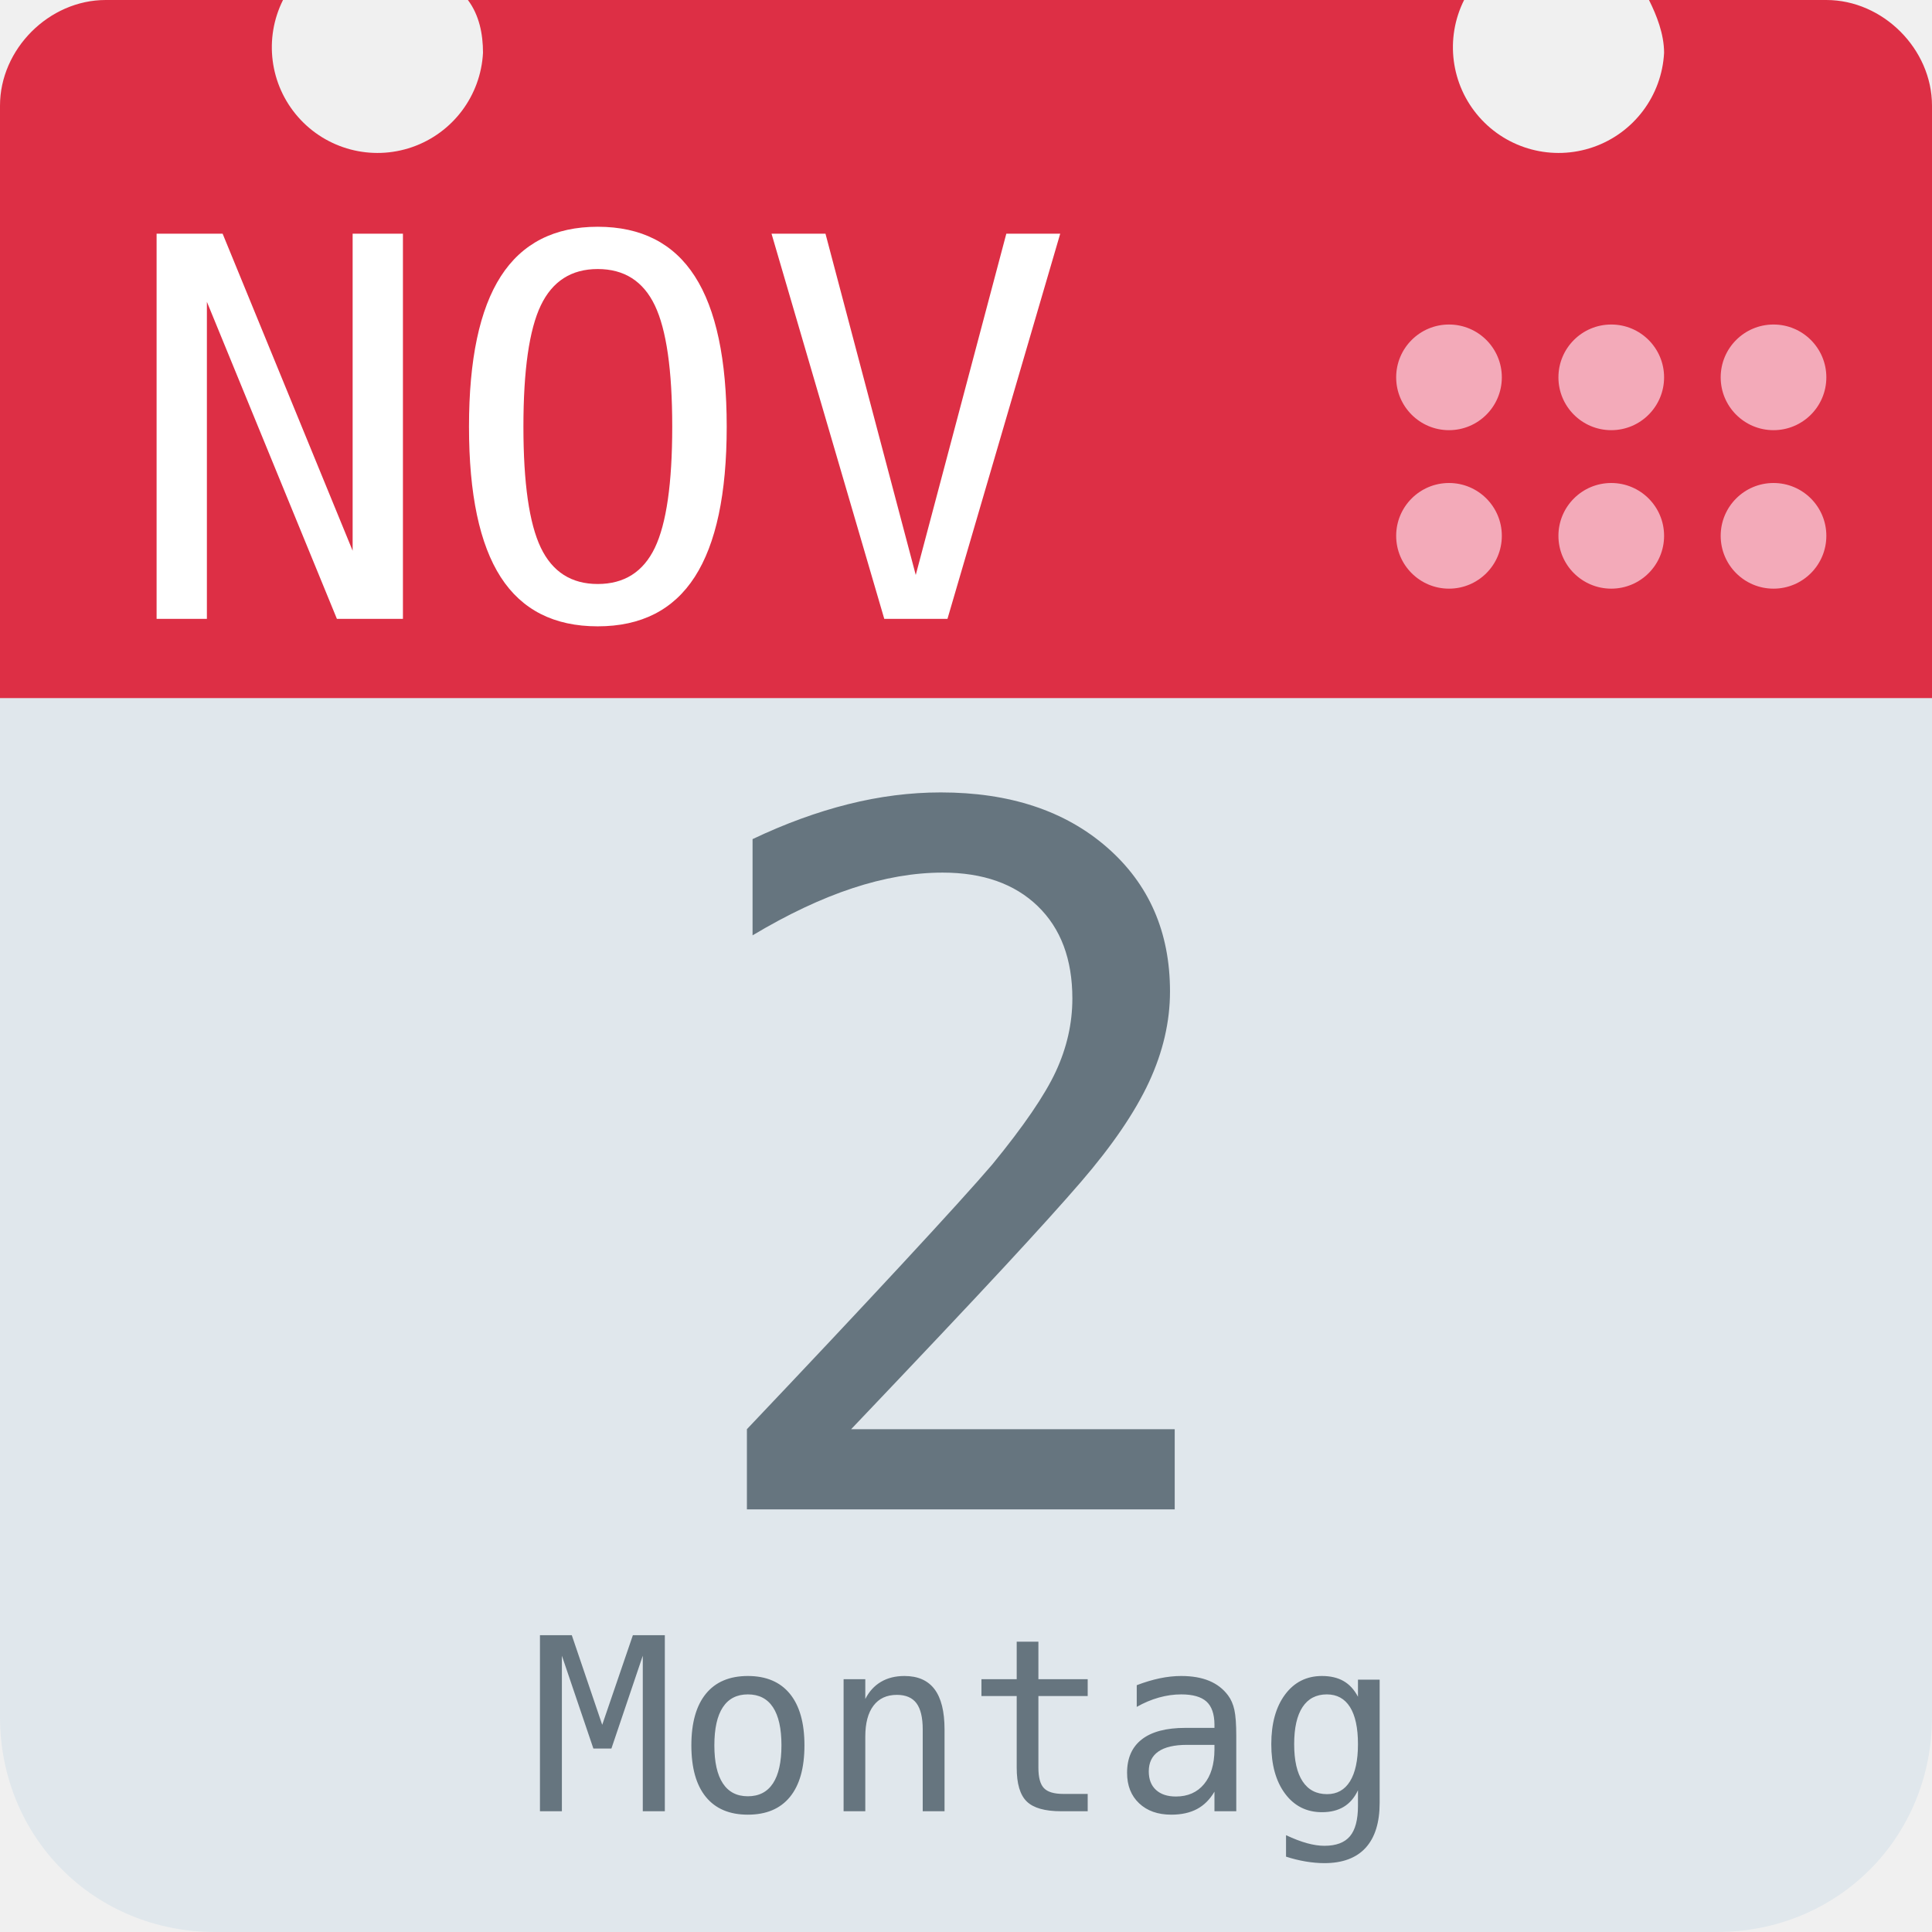
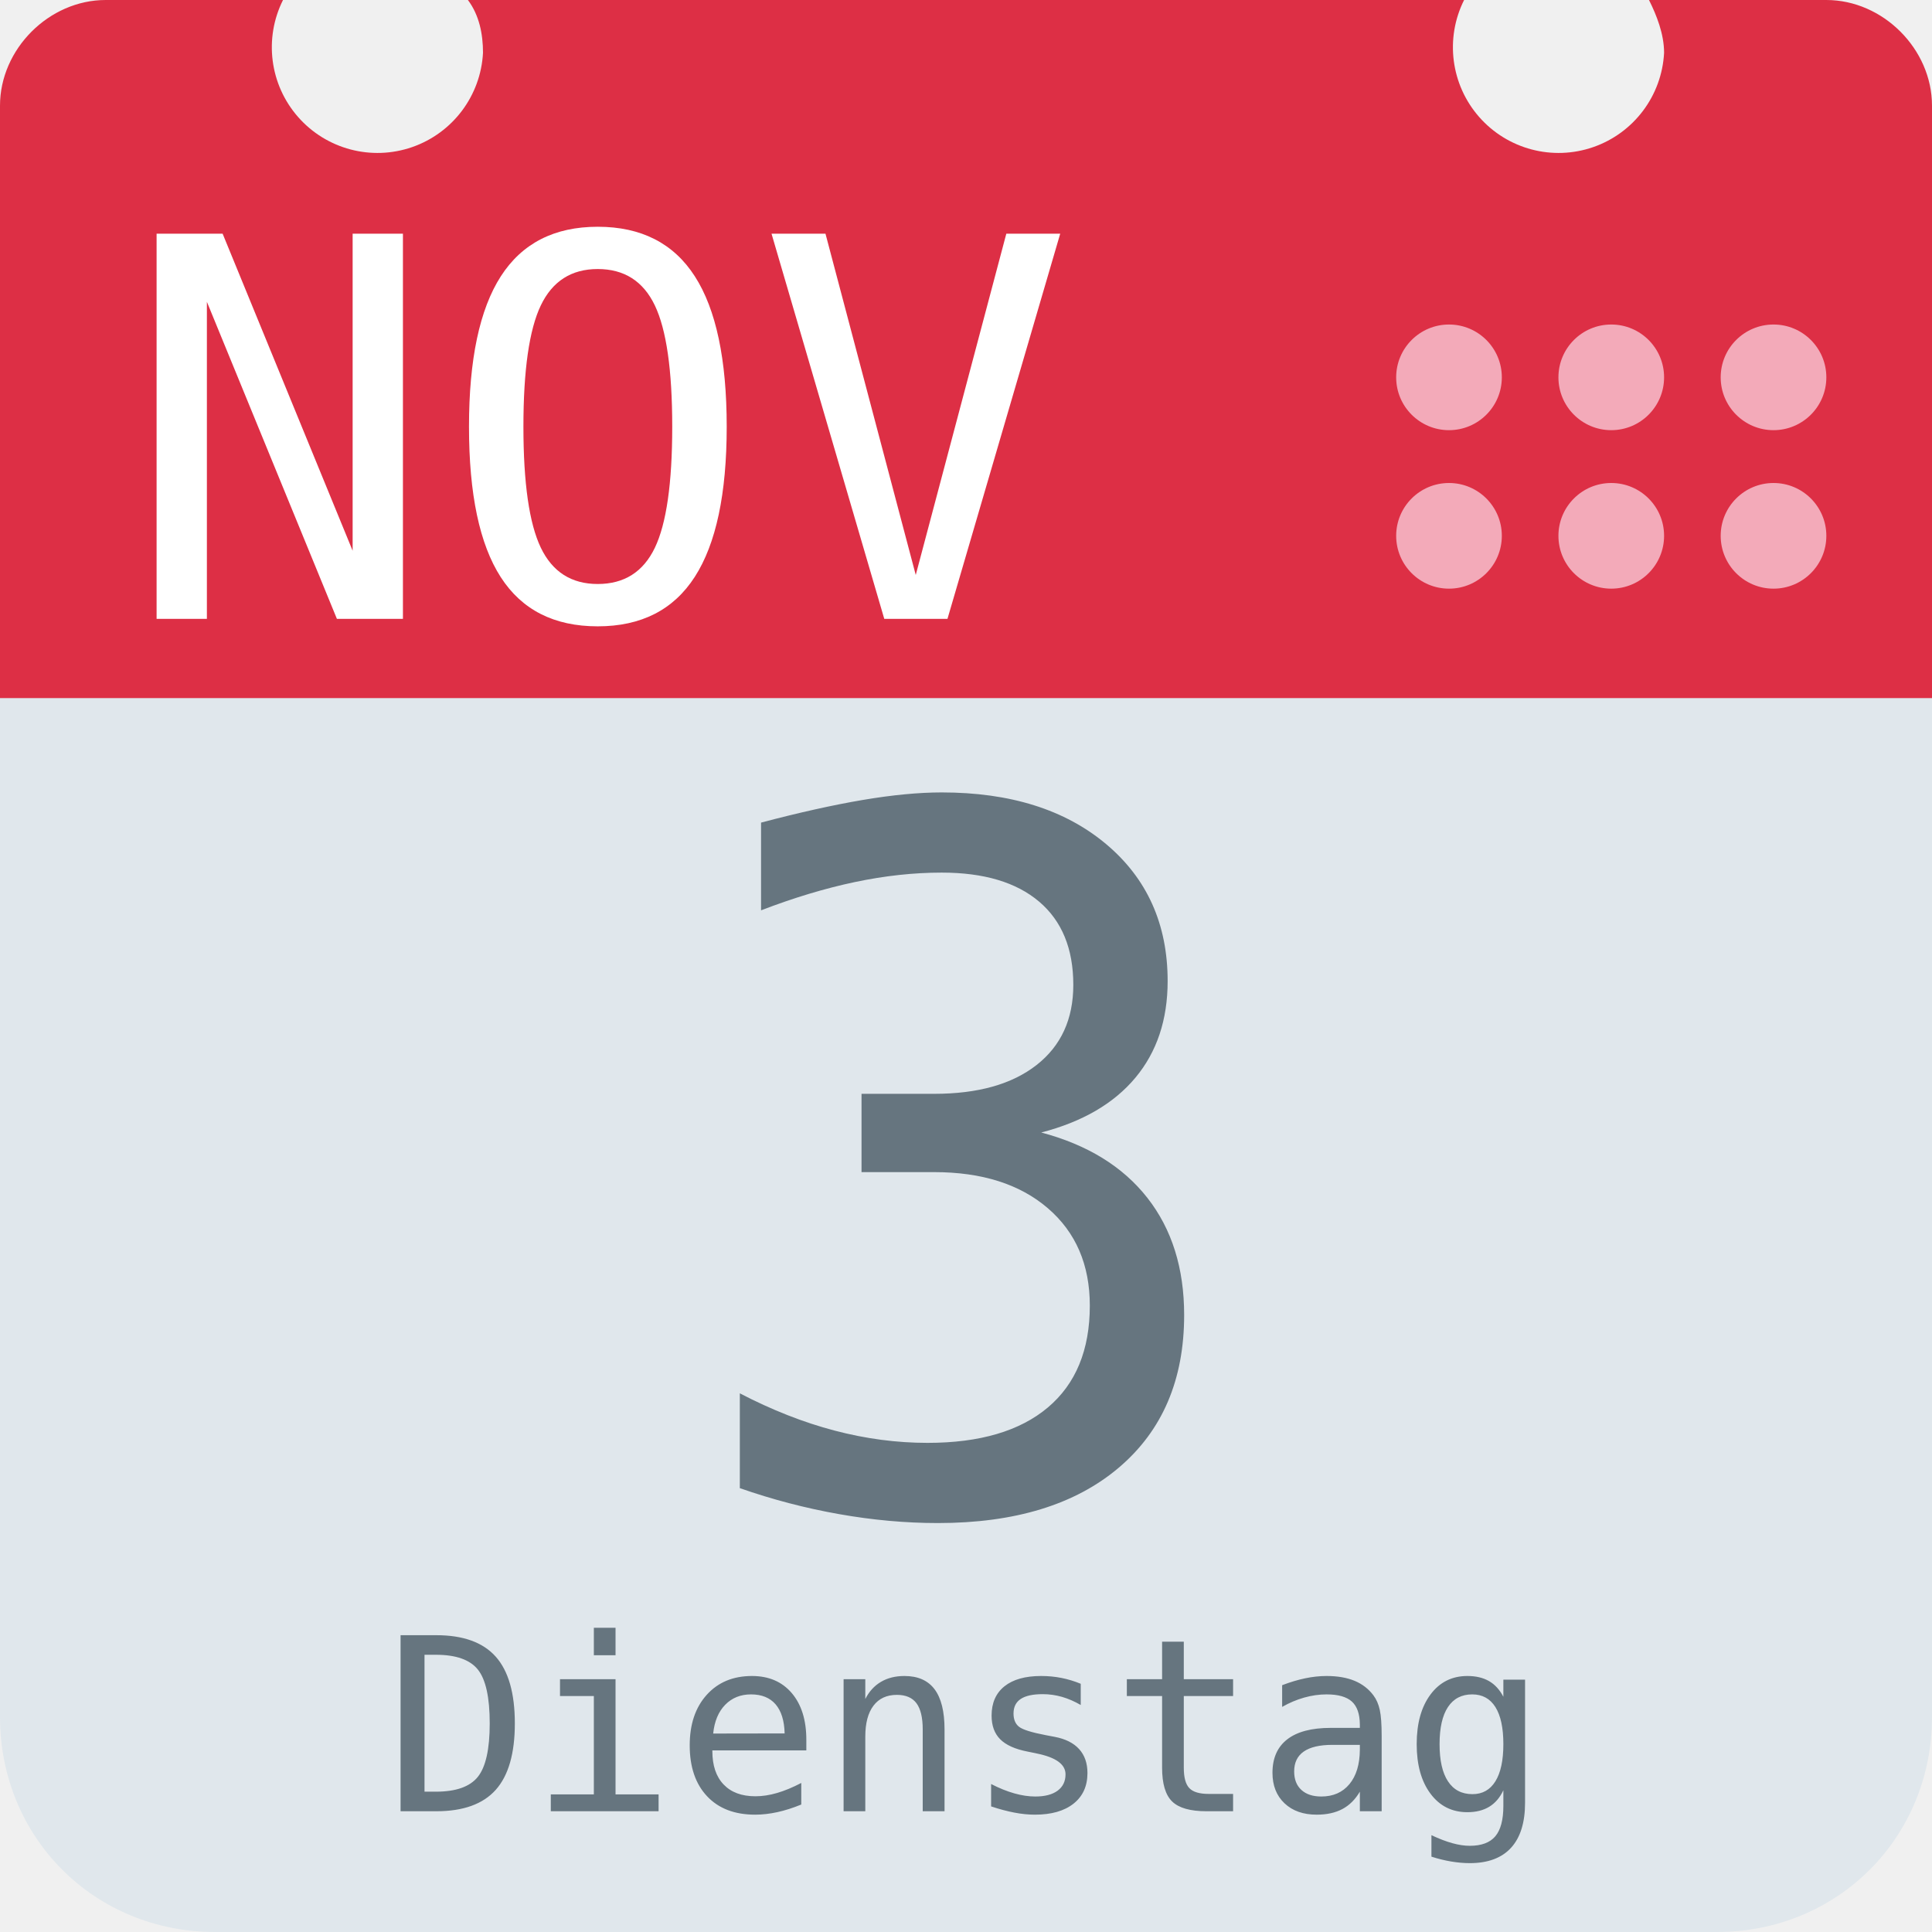
<svg xmlns="http://www.w3.org/2000/svg" aria-label="Calendar" role="img" viewBox="0 0 512 512">
  <path d="M512 455c0 32-25 57-57 57H57c-32 0-57-25-57-57V128c0-31 25-57 57-57h398c32 0 57 26 57 57z" fill="#e0e7ec" />
  <path d="M484 0h-47c2 4 4 9 4 14a28 28 0 1 1-53-14H124c3 4 4 9 4 14A28 28 0 1 1 75 0H28C13 0 0 13 0 28v157h512V28c0-15-13-28-28-28z" fill="#dd2f45" />
  <g fill="#f3aab9">
    <circle cx="470" cy="142" r="14" />
    <circle cx="470" cy="100" r="14" />
    <circle cx="427" cy="142" r="14" />
    <circle cx="427" cy="100" r="14" />
    <circle cx="384" cy="142" r="14" />
    <circle cx="384" cy="100" r="14" />
  </g>
  <text id="month" x="32" y="164" fill="#fff" font-family="monospace" font-size="140px" style="text-anchor: left">NOV</text>
-   <text id="day" x="256" y="400" fill="#66757f" font-family="monospace" font-size="256px" style="text-anchor: middle">2</text>
-   <text id="weekday" x="256" y="480" fill="#66757f" font-family="monospace" font-size="64px" style="text-anchor: middle">Montag</text>
+   <text id="day" x="256" y="400" fill="#66757f" font-family="monospace" font-size="256px" style="text-anchor: middle">3</text>
+   <text id="weekday" x="256" y="480" fill="#66757f" font-family="monospace" font-size="64px" style="text-anchor: middle">Dienstag</text>
</svg>
